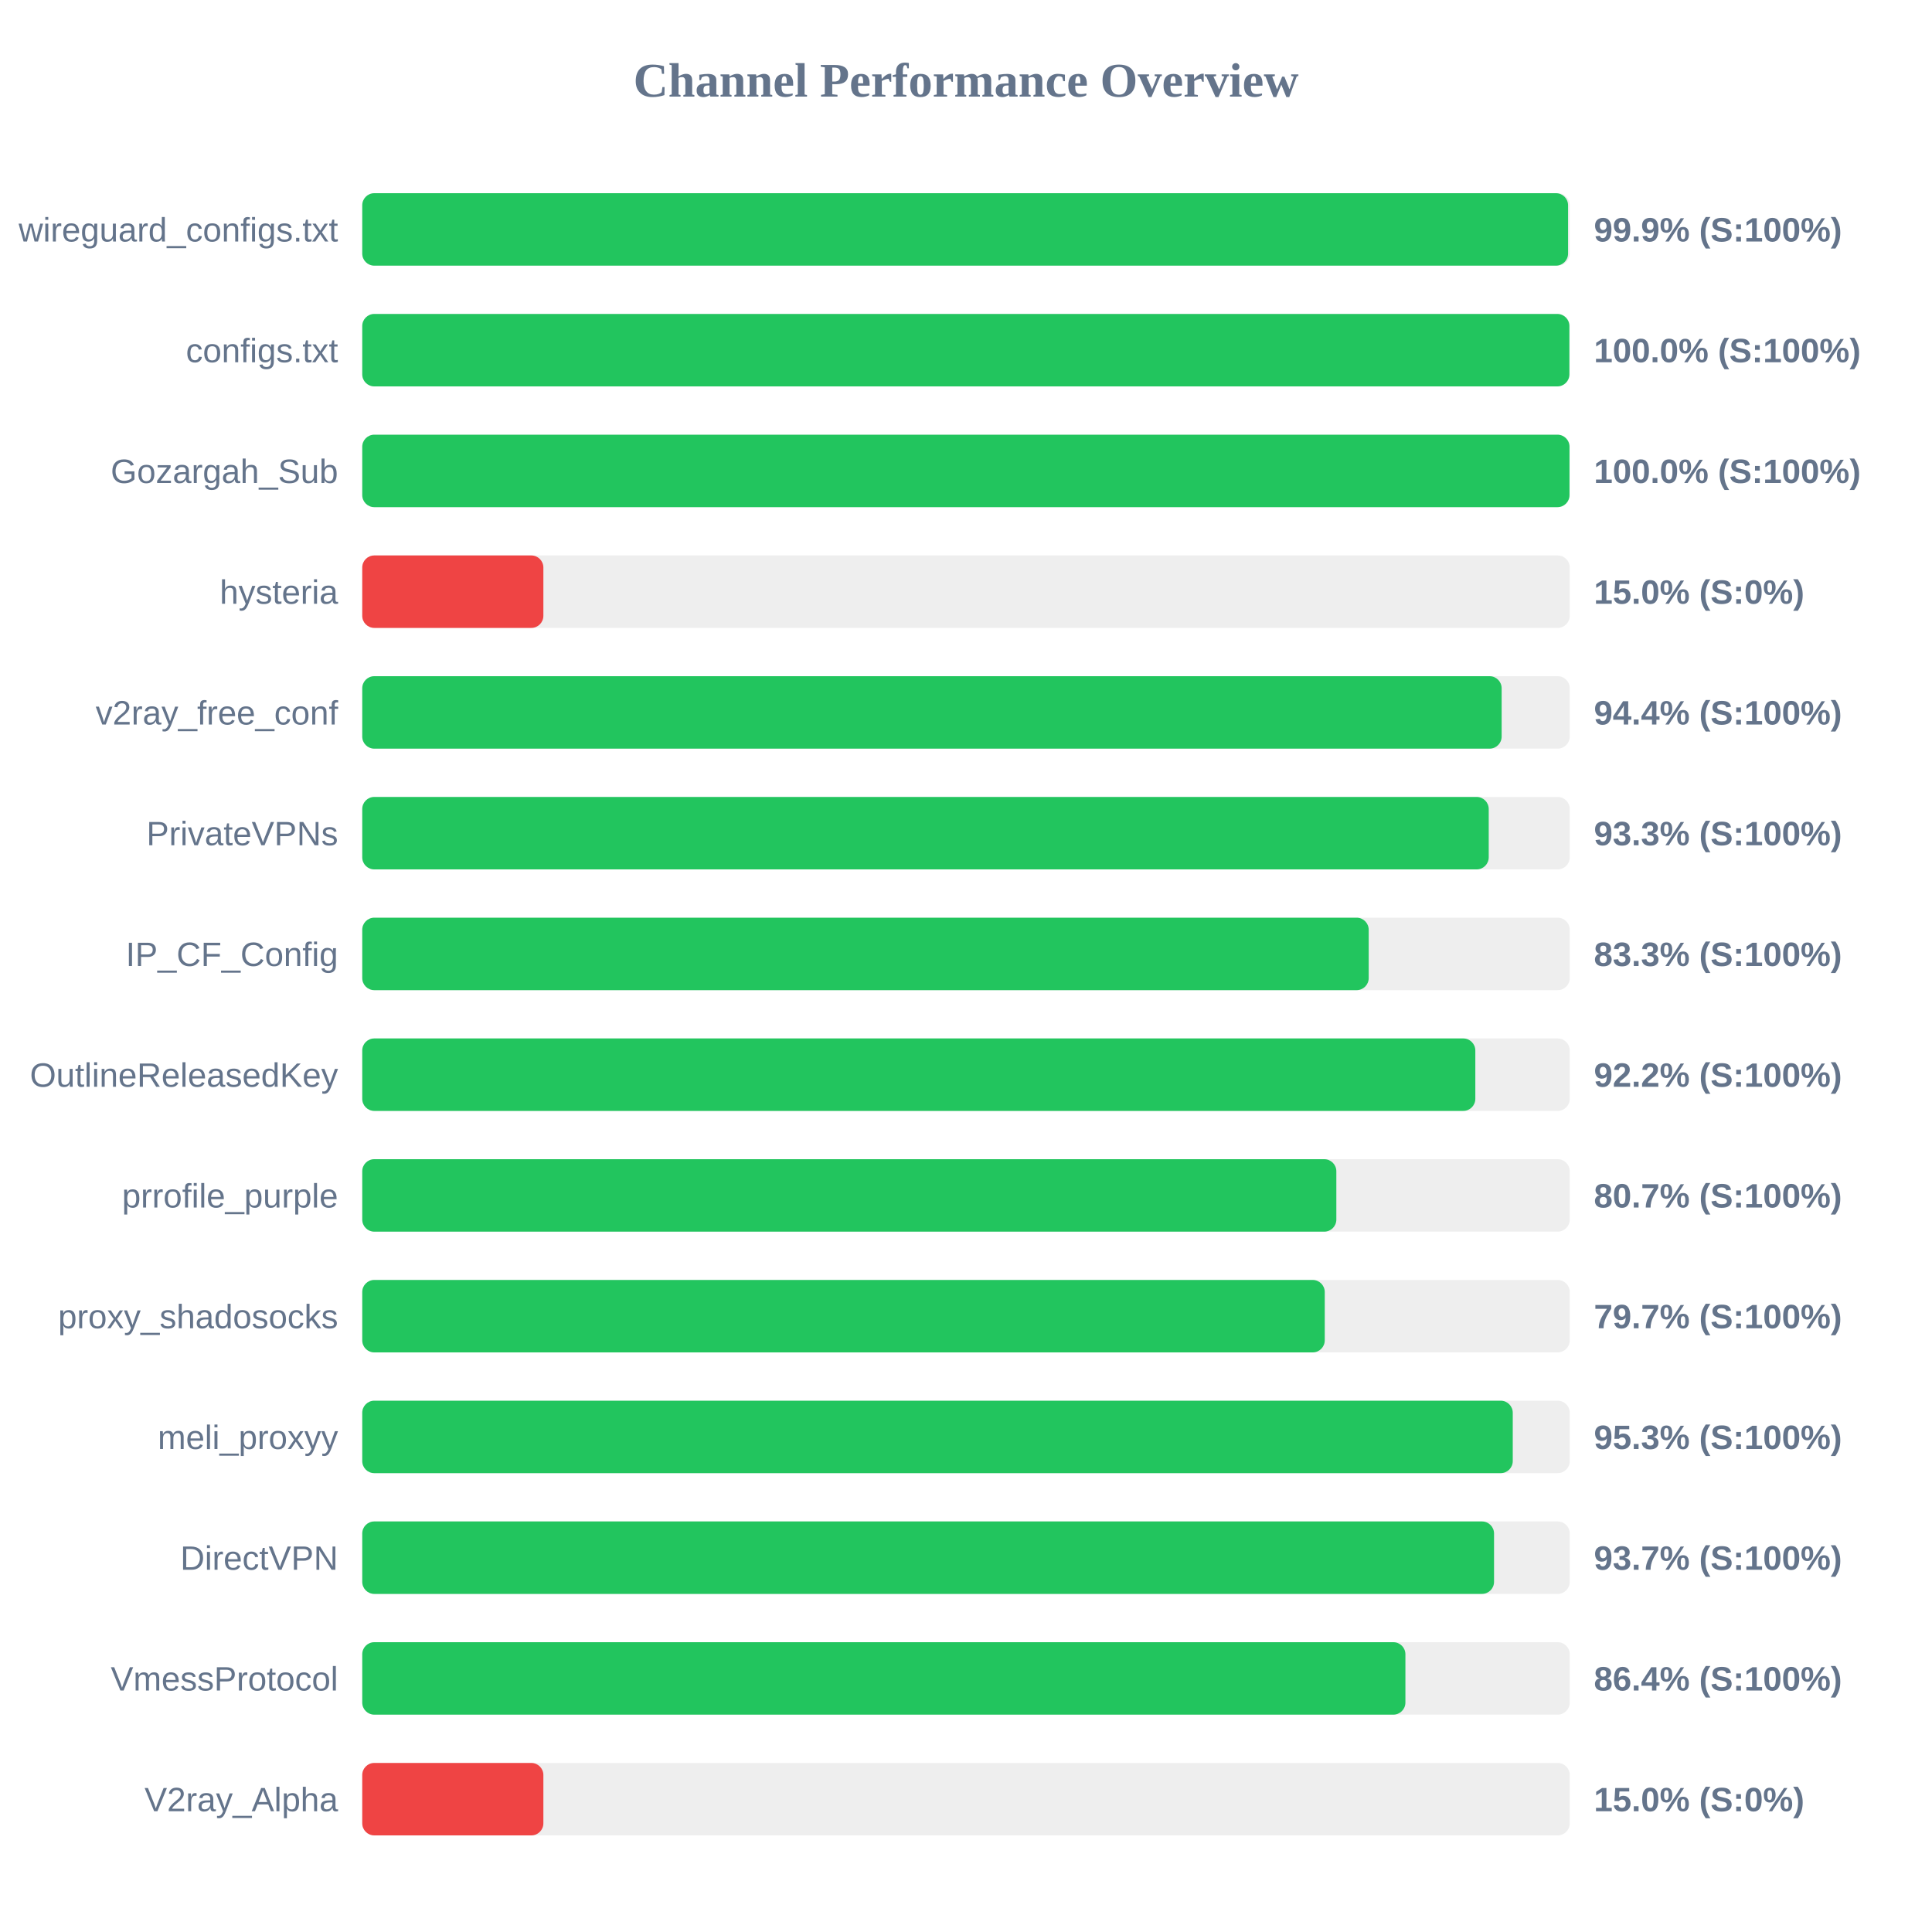
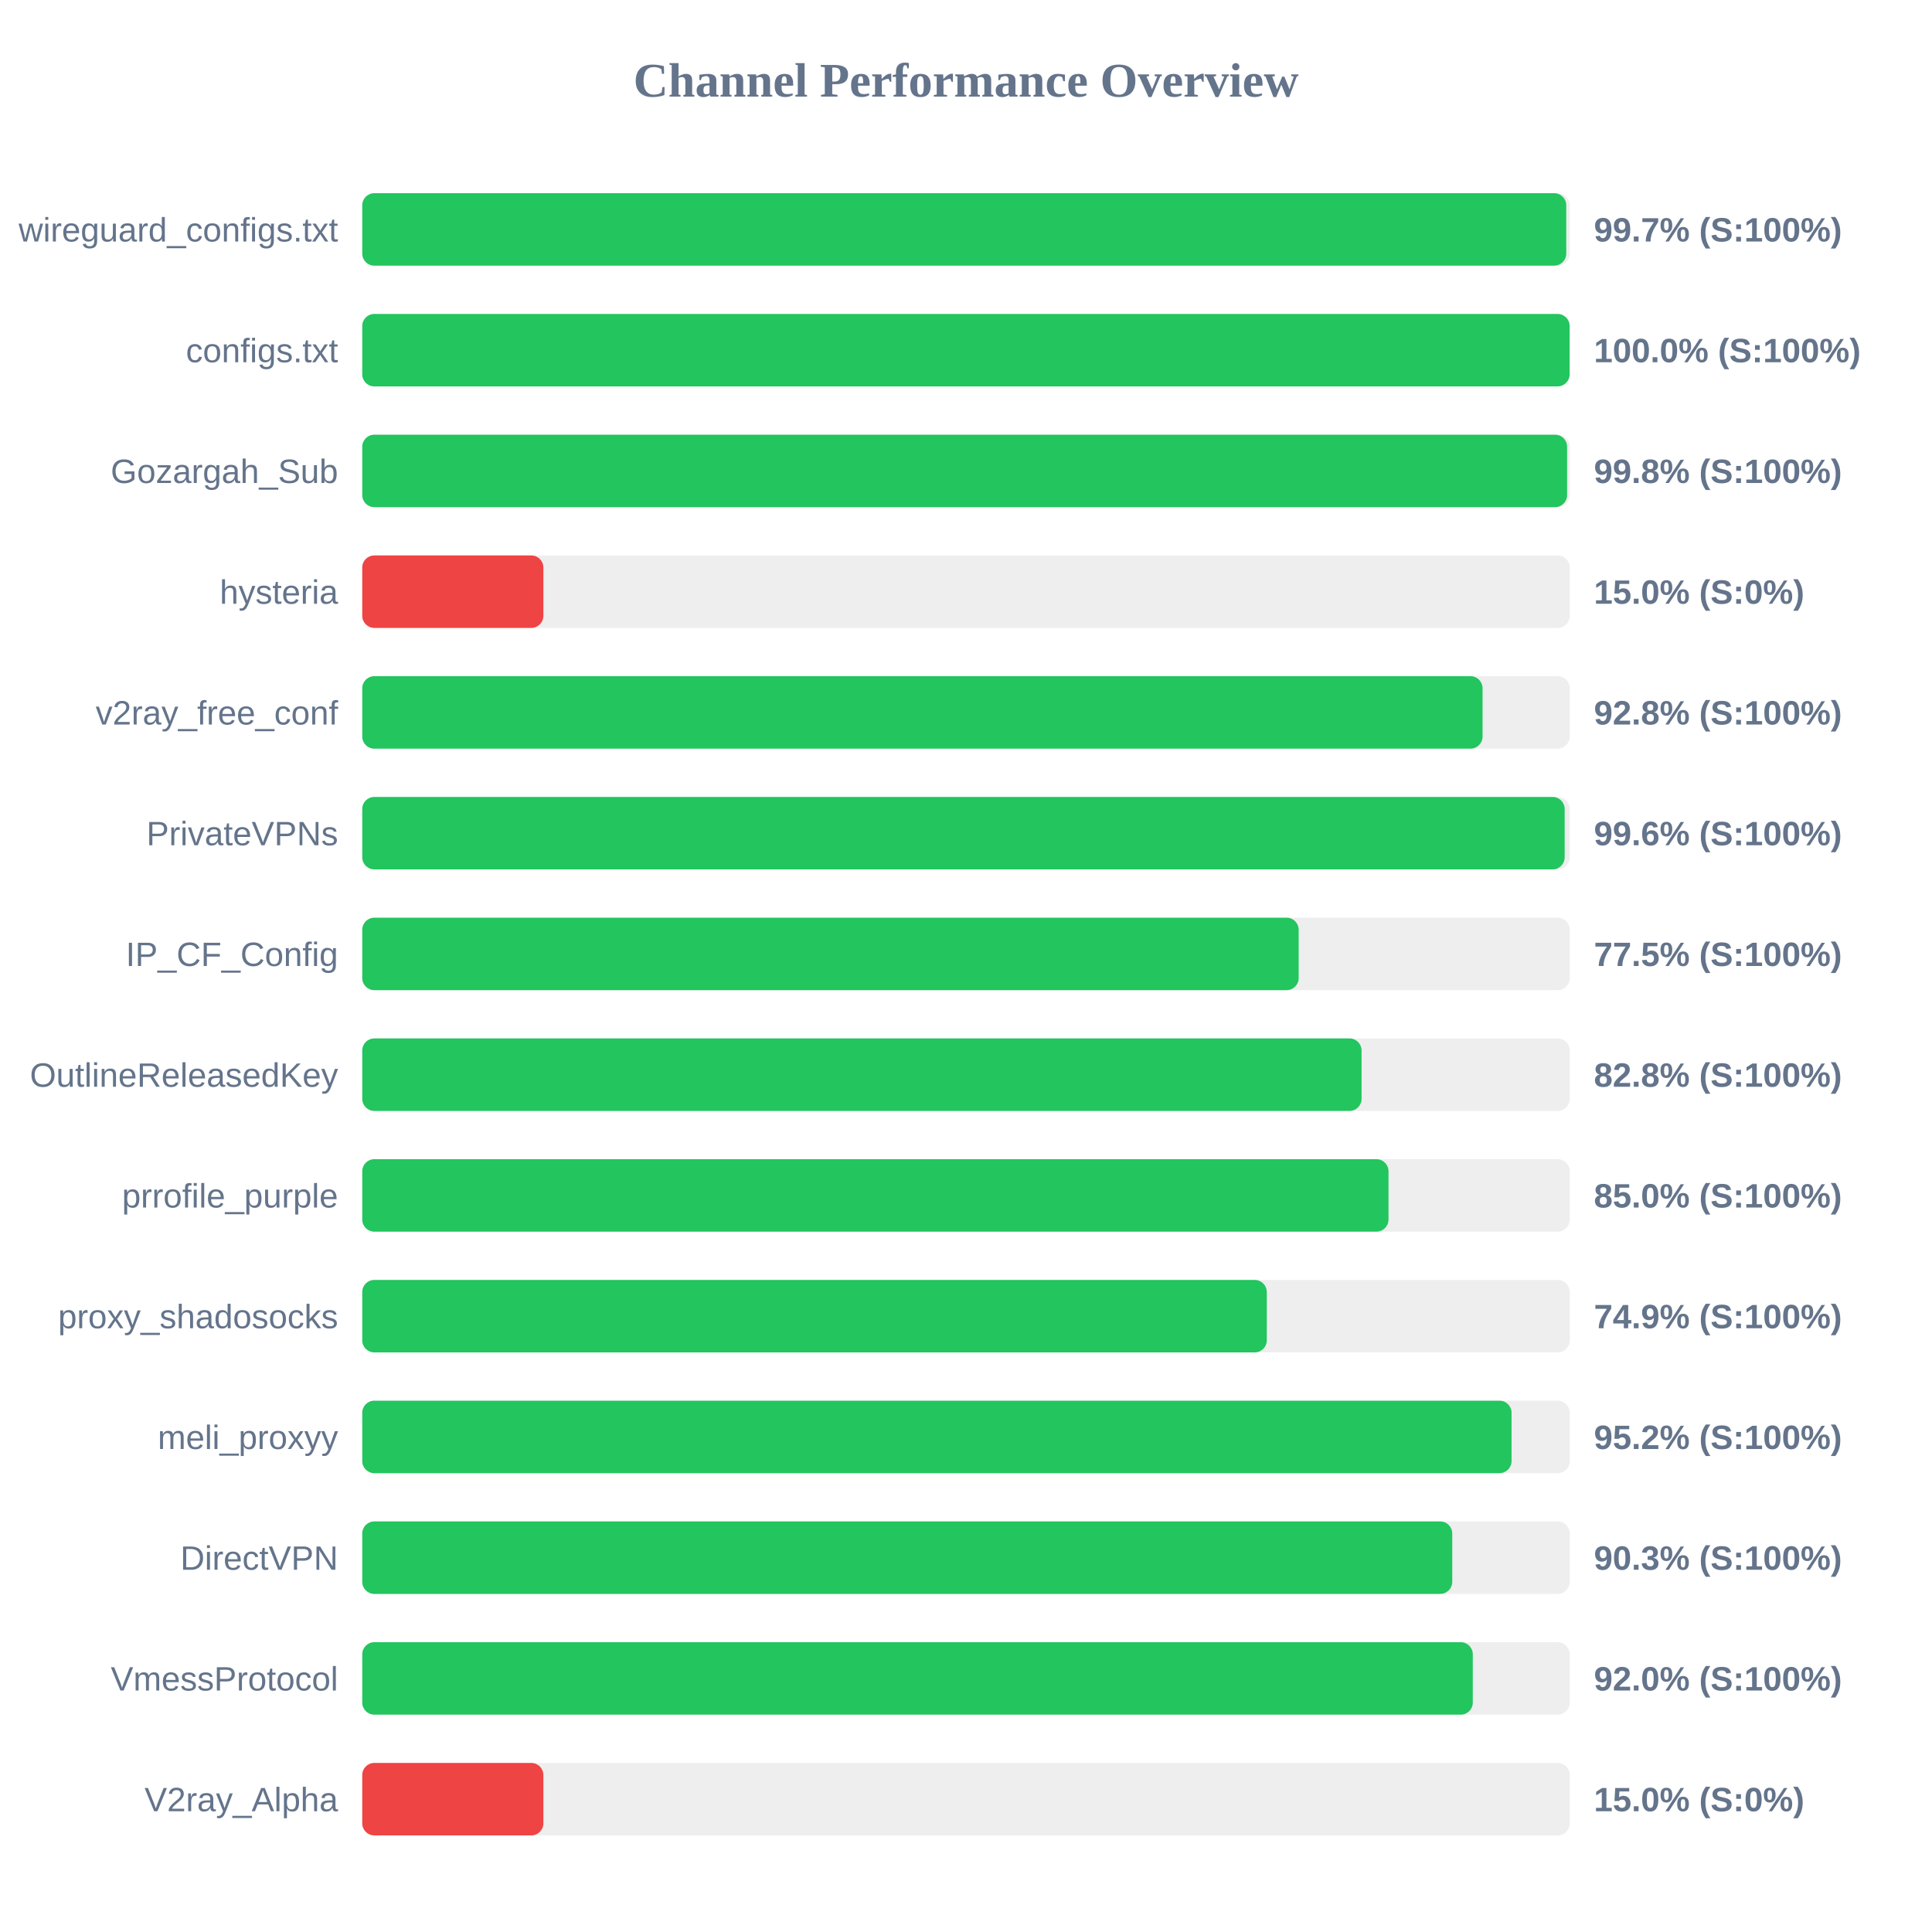
<svg xmlns="http://www.w3.org/2000/svg" width="800" height="800" version="1.1">
  <style>
        .row { font: 14px Arial; fill: #64748b; }
        .score { font: bold 14px Arial; fill: #64748b; }
    </style>
  <text x="400" y="40" text-anchor="middle" font-size="20px" font-weight="bold" fill="#64748b">Channel Performance Overview</text>
  <rect x="150" y="80" width="500" height="30" fill="#eee" rx="5" />
-   <rect x="150" y="80" width="499.3" height="30" fill="#22c55e" rx="5" />
+   <rect x="150" y="80" width="498.55" height="30" fill="#22c55e" rx="5" />
  <text x="140" y="100" text-anchor="end" class="row">wireguard_configs.txt</text>
-   <text x="660" y="100" text-anchor="start" class="score">99.9% (S:100%)</text>
+   <text x="660" y="100" text-anchor="start" class="score">99.7% (S:100%)</text>
  <rect x="150" y="130" width="500" height="30" fill="#eee" rx="5" />
-   <rect x="150" y="130" width="499.85" height="30" fill="#22c55e" rx="5" />
+   <rect x="150" y="130" width="499.95" height="30" fill="#22c55e" rx="5" />
  <text x="140" y="150" text-anchor="end" class="row">configs.txt</text>
  <text x="660" y="150" text-anchor="start" class="score">100.0% (S:100%)</text>
  <rect x="150" y="180" width="500" height="30" fill="#eee" rx="5" />
-   <rect x="150" y="180" width="499.9" height="30" fill="#22c55e" rx="5" />
+   <rect x="150" y="180" width="498.9" height="30" fill="#22c55e" rx="5" />
  <text x="140" y="200" text-anchor="end" class="row">Gozargah_Sub</text>
-   <text x="660" y="200" text-anchor="start" class="score">100.0% (S:100%)</text>
+   <text x="660" y="200" text-anchor="start" class="score">99.8% (S:100%)</text>
  <rect x="150" y="230" width="500" height="30" fill="#eee" rx="5" />
  <rect x="150" y="230" width="75.0" height="30" fill="#ef4444" rx="5" />
  <text x="140" y="250" text-anchor="end" class="row">hysteria</text>
  <text x="660" y="250" text-anchor="start" class="score">15.0% (S:0%)</text>
  <rect x="150" y="280" width="500" height="30" fill="#eee" rx="5" />
-   <rect x="150" y="280" width="471.8" height="30" fill="#22c55e" rx="5" />
+   <rect x="150" y="280" width="463.9" height="30" fill="#22c55e" rx="5" />
  <text x="140" y="300" text-anchor="end" class="row">v2ray_free_conf</text>
-   <text x="660" y="300" text-anchor="start" class="score">94.4% (S:100%)</text>
+   <text x="660" y="300" text-anchor="start" class="score">92.8% (S:100%)</text>
  <rect x="150" y="330" width="500" height="30" fill="#eee" rx="5" />
-   <rect x="150" y="330" width="466.45" height="30" fill="#22c55e" rx="5" />
+   <rect x="150" y="330" width="497.9" height="30" fill="#22c55e" rx="5" />
  <text x="140" y="350" text-anchor="end" class="row">PrivateVPNs</text>
-   <text x="660" y="350" text-anchor="start" class="score">93.3% (S:100%)</text>
+   <text x="660" y="350" text-anchor="start" class="score">99.6% (S:100%)</text>
  <rect x="150" y="380" width="500" height="30" fill="#eee" rx="5" />
-   <rect x="150" y="380" width="416.75" height="30" fill="#22c55e" rx="5" />
+   <rect x="150" y="380" width="387.75" height="30" fill="#22c55e" rx="5" />
  <text x="140" y="400" text-anchor="end" class="row">IP_CF_Config</text>
-   <text x="660" y="400" text-anchor="start" class="score">83.3% (S:100%)</text>
+   <text x="660" y="400" text-anchor="start" class="score">77.5% (S:100%)</text>
  <rect x="150" y="430" width="500" height="30" fill="#eee" rx="5" />
-   <rect x="150" y="430" width="460.9" height="30" fill="#22c55e" rx="5" />
+   <rect x="150" y="430" width="413.8" height="30" fill="#22c55e" rx="5" />
  <text x="140" y="450" text-anchor="end" class="row">OutlineReleasedKey</text>
-   <text x="660" y="450" text-anchor="start" class="score">92.2% (S:100%)</text>
+   <text x="660" y="450" text-anchor="start" class="score">82.8% (S:100%)</text>
  <rect x="150" y="480" width="500" height="30" fill="#eee" rx="5" />
-   <rect x="150" y="480" width="403.35" height="30" fill="#22c55e" rx="5" />
+   <rect x="150" y="480" width="424.95" height="30" fill="#22c55e" rx="5" />
  <text x="140" y="500" text-anchor="end" class="row">prrofile_purple</text>
-   <text x="660" y="500" text-anchor="start" class="score">80.7% (S:100%)</text>
+   <text x="660" y="500" text-anchor="start" class="score">85.0% (S:100%)</text>
  <rect x="150" y="530" width="500" height="30" fill="#eee" rx="5" />
-   <rect x="150" y="530" width="398.55" height="30" fill="#22c55e" rx="5" />
+   <rect x="150" y="530" width="374.55" height="30" fill="#22c55e" rx="5" />
  <text x="140" y="550" text-anchor="end" class="row">proxy_shadosocks</text>
-   <text x="660" y="550" text-anchor="start" class="score">79.7% (S:100%)</text>
+   <text x="660" y="550" text-anchor="start" class="score">74.9% (S:100%)</text>
  <rect x="150" y="580" width="500" height="30" fill="#eee" rx="5" />
-   <rect x="150" y="580" width="476.4" height="30" fill="#22c55e" rx="5" />
+   <rect x="150" y="580" width="475.9" height="30" fill="#22c55e" rx="5" />
  <text x="140" y="600" text-anchor="end" class="row">meli_proxyy</text>
-   <text x="660" y="600" text-anchor="start" class="score">95.3% (S:100%)</text>
+   <text x="660" y="600" text-anchor="start" class="score">95.2% (S:100%)</text>
  <rect x="150" y="630" width="500" height="30" fill="#eee" rx="5" />
-   <rect x="150" y="630" width="468.65" height="30" fill="#22c55e" rx="5" />
+   <rect x="150" y="630" width="451.35" height="30" fill="#22c55e" rx="5" />
  <text x="140" y="650" text-anchor="end" class="row">DirectVPN</text>
-   <text x="660" y="650" text-anchor="start" class="score">93.7% (S:100%)</text>
+   <text x="660" y="650" text-anchor="start" class="score">90.3% (S:100%)</text>
  <rect x="150" y="680" width="500" height="30" fill="#eee" rx="5" />
-   <rect x="150" y="680" width="431.95" height="30" fill="#22c55e" rx="5" />
+   <rect x="150" y="680" width="459.85" height="30" fill="#22c55e" rx="5" />
  <text x="140" y="700" text-anchor="end" class="row">VmessProtocol</text>
-   <text x="660" y="700" text-anchor="start" class="score">86.4% (S:100%)</text>
+   <text x="660" y="700" text-anchor="start" class="score">92.0% (S:100%)</text>
  <rect x="150" y="730" width="500" height="30" fill="#eee" rx="5" />
  <rect x="150" y="730" width="75.0" height="30" fill="#ef4444" rx="5" />
  <text x="140" y="750" text-anchor="end" class="row">V2ray_Alpha</text>
  <text x="660" y="750" text-anchor="start" class="score">15.0% (S:0%)</text>
</svg>
